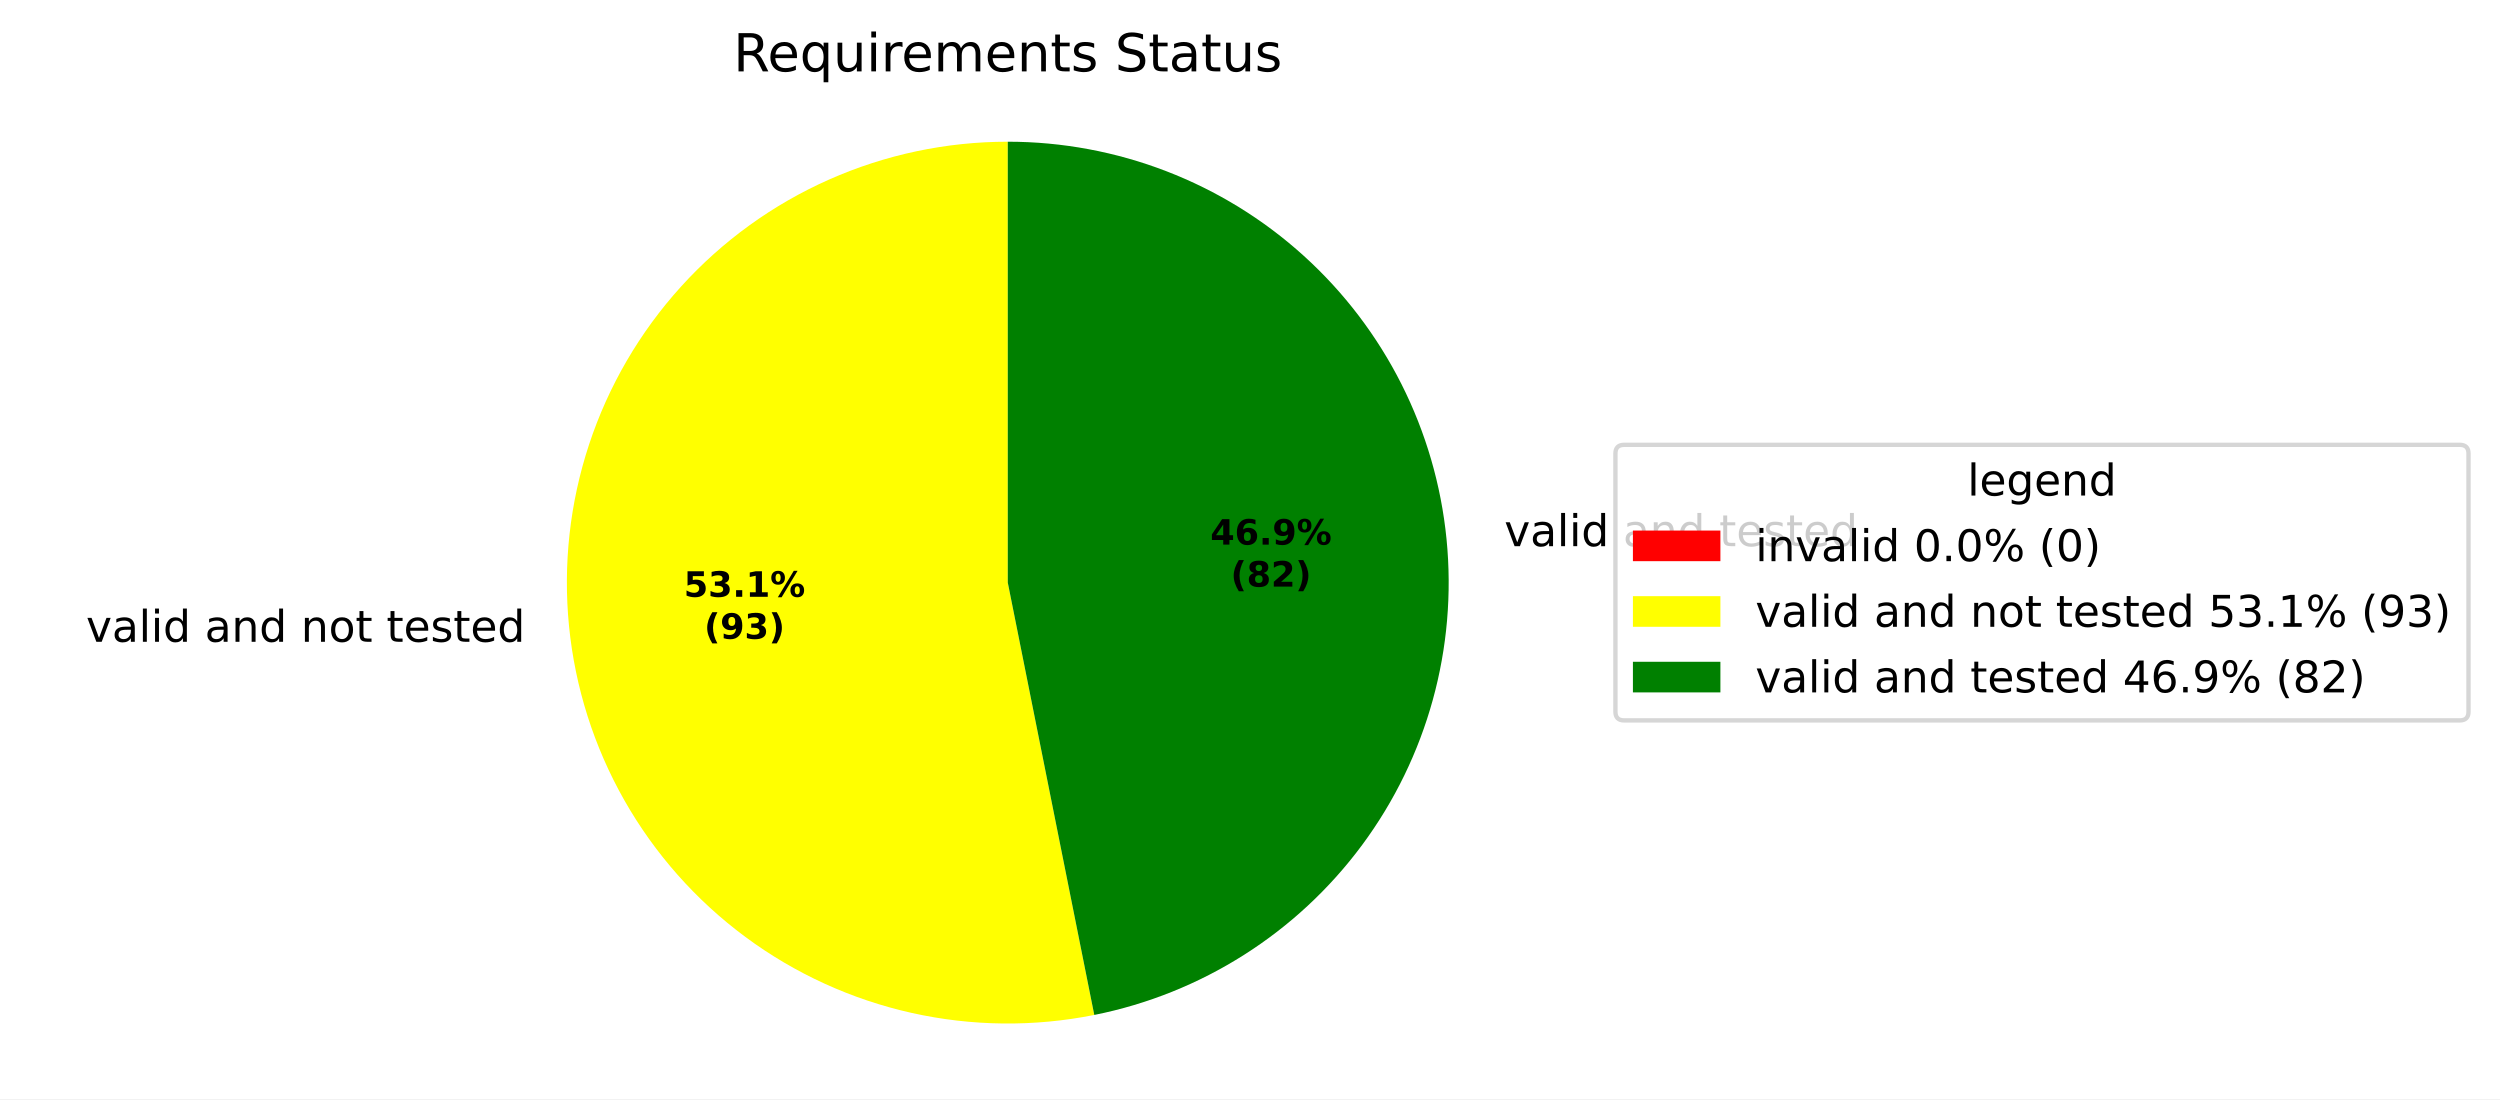
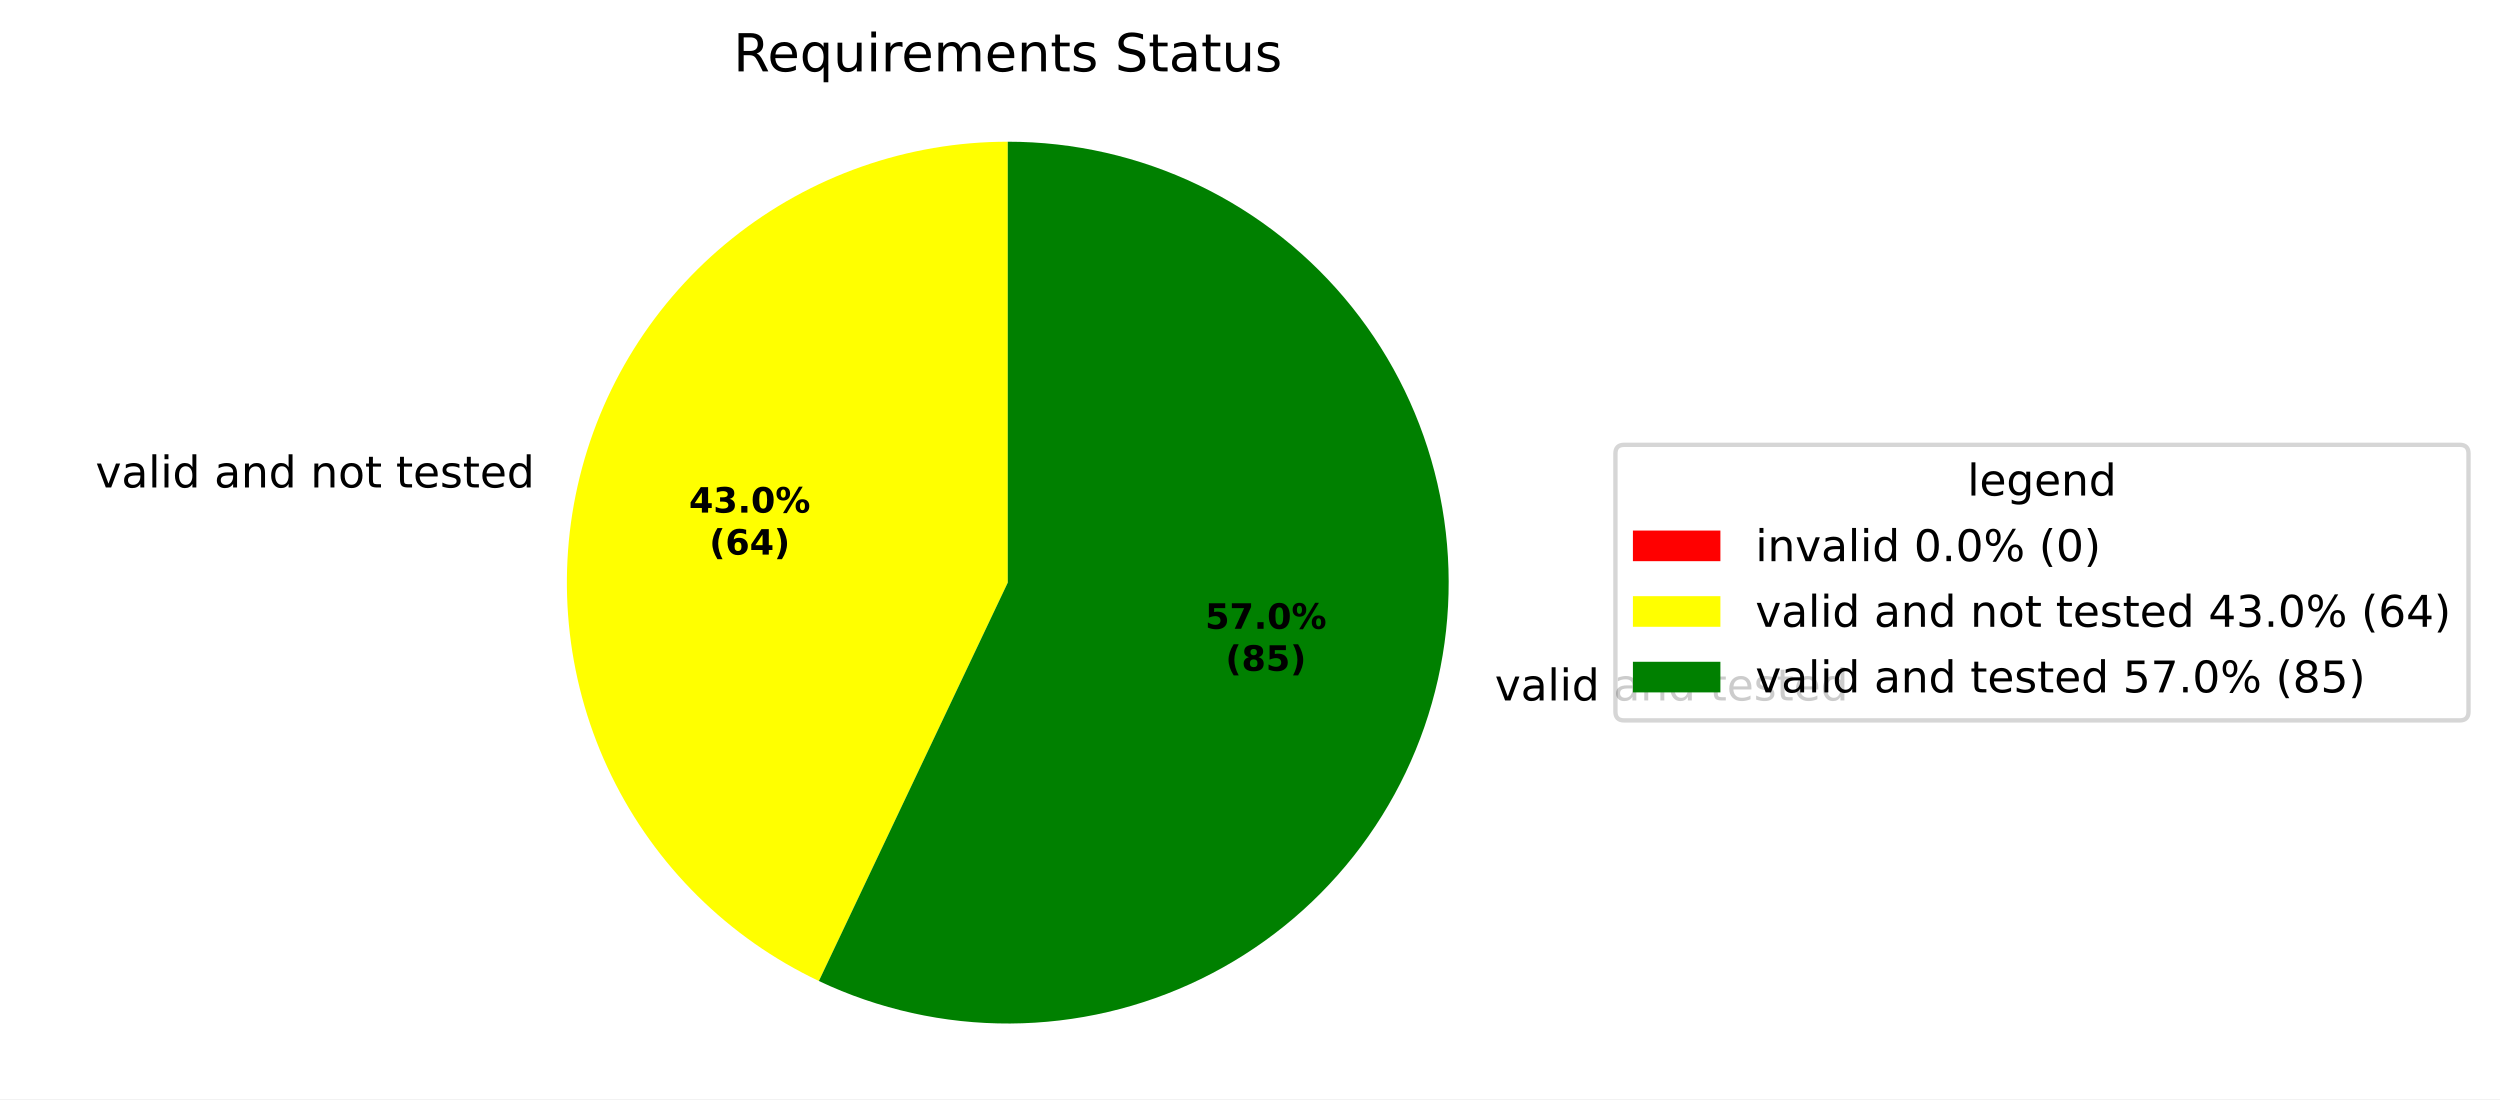
<svg xmlns="http://www.w3.org/2000/svg" xmlns:xlink="http://www.w3.org/1999/xlink" width="571.553pt" height="251.278pt" viewBox="0 0 571.553 251.278" version="1.1">
  <defs>
    <style type="text/css">*{stroke-linejoin: round; stroke-linecap: butt}</style>
  </defs>
  <g id="figure_1">
    <g id="patch_1">
      <path d="M 0 251.278  L 571.553 251.278  L 571.553 0  L 0 0  z " style="fill: #ffffff" />
    </g>
    <g id="axes_1">
      <g id="patch_2">
        <path d="M 230.4 32.398  C 230.4 32.398 230.4 32.398 230.4 32.398  L 230.4 133.198  z " style="fill: #ff0000" />
      </g>
      <g id="patch_3">
-         <path d="M 230.4 32.398  C 216.325 32.398 202.405 35.346 189.539 41.052  C 176.672 46.757 165.142 55.095 155.693 65.526  C 146.244 75.957 139.084 88.253 134.674 101.619  C 130.265 114.986 128.704 129.128 130.091 143.135  C 131.478 157.141 135.784 170.702 142.73 182.944  C 149.676 195.185 159.11 205.837 170.422 214.212  C 181.734 222.587 194.675 228.5 208.411 231.571  C 222.147 234.641 236.375 234.801 250.176 232.039  L 230.4 133.198  z " style="fill: #ffff00" />
+         <path d="M 230.4 32.398  C 207.517 32.398 185.302 40.19 167.433 54.484  C 149.564 68.778 137.084 88.74 132.06 111.064  C 127.035 133.388 129.759 156.772 139.781 177.343  C 149.802 197.915 166.536 214.474 187.212 224.278  L 230.4 133.198  z " style="fill: #ffff00" />
      </g>
      <g id="patch_4">
-         <path d="M 250.176 232.039  C 274.696 227.133 296.535 213.274 311.414 193.177  C 326.293 173.079 333.174 148.146 330.709 123.262  C 328.244 98.377 316.605 75.279 298.072 58.491  C 279.539 41.703 255.406 32.398 230.4 32.398  L 230.4 133.198  z " style="fill: #008000" />
+         <path d="M 187.212 224.278  C 200.871 230.754 215.814 234.076 230.931 233.997  C 246.048 233.917 260.955 230.438 274.545 223.817  C 288.135 217.197 300.064 207.603 309.444 195.749  C 318.825 183.894 325.42 170.08 328.739 155.332  C 332.059 140.584 332.019 125.276 328.621 110.546  C 325.224 95.816 318.557 82.036 309.114 70.232  C 299.67 58.427 287.692 48.896 274.067 42.348  C 260.442 35.799 245.517 32.398 230.4 32.398  L 230.4 133.198  z " style="fill: #008000" />
      </g>
      <g id="matplotlib.axis_1" />
      <g id="matplotlib.axis_2" />
      <g id="text_1">
-         <g transform="translate(16.50071 146.7263) scale(0.1 -0.1)">
+         <g transform="translate(18.66644 111.4488) scale(0.1 -0.1)">
          <defs>
            <path id="DejaVuSans-3" transform="scale(0.015625)" />
            <path id="DejaVuSans-59" d="M 191 3500  L 800 3500  L 1894 563  L 2988 3500  L 3597 3500  L 2284 0  L 1503 0  L 191 3500  z " transform="scale(0.015625)" />
            <path id="DejaVuSans-44" d="M 2194 1759  Q 1497 1759 1228 1600  Q 959 1441 959 1056  Q 959 750 1161 570  Q 1363 391 1709 391  Q 2188 391 2477 730  Q 2766 1069 2766 1631  L 2766 1759  L 2194 1759  z M 3341 1997  L 3341 0  L 2766 0  L 2766 531  Q 2569 213 2275 61  Q 1981 -91 1556 -91  Q 1019 -91 701 211  Q 384 513 384 1019  Q 384 1609 779 1909  Q 1175 2209 1959 2209  L 2766 2209  L 2766 2266  Q 2766 2663 2505 2880  Q 2244 3097 1772 3097  Q 1472 3097 1187 3025  Q 903 2953 641 2809  L 641 3341  Q 956 3463 1253 3523  Q 1550 3584 1831 3584  Q 2591 3584 2966 3190  Q 3341 2797 3341 1997  z " transform="scale(0.015625)" />
            <path id="DejaVuSans-4f" d="M 603 4863  L 1178 4863  L 1178 0  L 603 0  L 603 4863  z " transform="scale(0.015625)" />
            <path id="DejaVuSans-4c" d="M 603 3500  L 1178 3500  L 1178 0  L 603 0  L 603 3500  z M 603 4863  L 1178 4863  L 1178 4134  L 603 4134  L 603 4863  z " transform="scale(0.015625)" />
            <path id="DejaVuSans-47" d="M 2906 2969  L 2906 4863  L 3481 4863  L 3481 0  L 2906 0  L 2906 525  Q 2725 213 2448 61  Q 2172 -91 1784 -91  Q 1150 -91 751 415  Q 353 922 353 1747  Q 353 2572 751 3078  Q 1150 3584 1784 3584  Q 2172 3584 2448 3432  Q 2725 3281 2906 2969  z M 947 1747  Q 947 1113 1208 752  Q 1469 391 1925 391  Q 2381 391 2643 752  Q 2906 1113 2906 1747  Q 2906 2381 2643 2742  Q 2381 3103 1925 3103  Q 1469 3103 1208 2742  Q 947 2381 947 1747  z " transform="scale(0.015625)" />
            <path id="DejaVuSans-51" d="M 3513 2113  L 3513 0  L 2938 0  L 2938 2094  Q 2938 2591 2744 2837  Q 2550 3084 2163 3084  Q 1697 3084 1428 2787  Q 1159 2491 1159 1978  L 1159 0  L 581 0  L 581 3500  L 1159 3500  L 1159 2956  Q 1366 3272 1645 3428  Q 1925 3584 2291 3584  Q 2894 3584 3203 3211  Q 3513 2838 3513 2113  z " transform="scale(0.015625)" />
            <path id="DejaVuSans-52" d="M 1959 3097  Q 1497 3097 1228 2736  Q 959 2375 959 1747  Q 959 1119 1226 758  Q 1494 397 1959 397  Q 2419 397 2687 759  Q 2956 1122 2956 1747  Q 2956 2369 2687 2733  Q 2419 3097 1959 3097  z M 1959 3584  Q 2709 3584 3137 3096  Q 3566 2609 3566 1747  Q 3566 888 3137 398  Q 2709 -91 1959 -91  Q 1206 -91 779 398  Q 353 888 353 1747  Q 353 2609 779 3096  Q 1206 3584 1959 3584  z " transform="scale(0.015625)" />
            <path id="DejaVuSans-57" d="M 1172 4494  L 1172 3500  L 2356 3500  L 2356 3053  L 1172 3053  L 1172 1153  Q 1172 725 1289 603  Q 1406 481 1766 481  L 2356 481  L 2356 0  L 1766 0  Q 1100 0 847 248  Q 594 497 594 1153  L 594 3053  L 172 3053  L 172 3500  L 594 3500  L 594 4494  L 1172 4494  z " transform="scale(0.015625)" />
            <path id="DejaVuSans-48" d="M 3597 1894  L 3597 1613  L 953 1613  Q 991 1019 1311 708  Q 1631 397 2203 397  Q 2534 397 2845 478  Q 3156 559 3463 722  L 3463 178  Q 3153 47 2828 -22  Q 2503 -91 2169 -91  Q 1331 -91 842 396  Q 353 884 353 1716  Q 353 2575 817 3079  Q 1281 3584 2069 3584  Q 2775 3584 3186 3129  Q 3597 2675 3597 1894  z M 3022 2063  Q 3016 2534 2758 2815  Q 2500 3097 2075 3097  Q 1594 3097 1305 2825  Q 1016 2553 972 2059  L 3022 2063  z " transform="scale(0.015625)" />
            <path id="DejaVuSans-56" d="M 2834 3397  L 2834 2853  Q 2591 2978 2328 3040  Q 2066 3103 1784 3103  Q 1356 3103 1142 2972  Q 928 2841 928 2578  Q 928 2378 1081 2264  Q 1234 2150 1697 2047  L 1894 2003  Q 2506 1872 2764 1633  Q 3022 1394 3022 966  Q 3022 478 2636 193  Q 2250 -91 1575 -91  Q 1294 -91 989 -36  Q 684 19 347 128  L 347 722  Q 666 556 975 473  Q 1284 391 1588 391  Q 1994 391 2212 530  Q 2431 669 2431 922  Q 2431 1156 2273 1281  Q 2116 1406 1581 1522  L 1381 1569  Q 847 1681 609 1914  Q 372 2147 372 2553  Q 372 3047 722 3315  Q 1072 3584 1716 3584  Q 2034 3584 2315 3537  Q 2597 3491 2834 3397  z " transform="scale(0.015625)" />
          </defs>
          <use xlink:href="#DejaVuSans-3" />
          <use xlink:href="#DejaVuSans-59" transform="translate(31.78125 0)" />
          <use xlink:href="#DejaVuSans-44" transform="translate(90.96875 0)" />
          <use xlink:href="#DejaVuSans-4f" transform="translate(152.25 0)" />
          <use xlink:href="#DejaVuSans-4c" transform="translate(180.0312 0)" />
          <use xlink:href="#DejaVuSans-47" transform="translate(207.8125 0)" />
          <use xlink:href="#DejaVuSans-3" transform="translate(271.2969 0)" />
          <use xlink:href="#DejaVuSans-44" transform="translate(303.0781 0)" />
          <use xlink:href="#DejaVuSans-51" transform="translate(364.3594 0)" />
          <use xlink:href="#DejaVuSans-47" transform="translate(427.7344 0)" />
          <use xlink:href="#DejaVuSans-3" transform="translate(491.2188 0)" />
          <use xlink:href="#DejaVuSans-51" transform="translate(523 0)" />
          <use xlink:href="#DejaVuSans-52" transform="translate(586.375 0)" />
          <use xlink:href="#DejaVuSans-57" transform="translate(647.5625 0)" />
          <use xlink:href="#DejaVuSans-3" transform="translate(686.7656 0)" />
          <use xlink:href="#DejaVuSans-57" transform="translate(718.5469 0)" />
          <use xlink:href="#DejaVuSans-48" transform="translate(757.75 0)" />
          <use xlink:href="#DejaVuSans-56" transform="translate(819.2812 0)" />
          <use xlink:href="#DejaVuSans-57" transform="translate(871.375 0)" />
          <use xlink:href="#DejaVuSans-48" transform="translate(910.5781 0)" />
          <use xlink:href="#DejaVuSans-47" transform="translate(972.1094 0)" />
        </g>
      </g>
      <g id="text_2">
-         <g transform="translate(340.7401 124.8662) scale(0.1 -0.1)">
+         <g transform="translate(338.5735 160.1436) scale(0.1 -0.1)">
          <use xlink:href="#DejaVuSans-3" />
          <use xlink:href="#DejaVuSans-59" transform="translate(31.78125 0)" />
          <use xlink:href="#DejaVuSans-44" transform="translate(90.96875 0)" />
          <use xlink:href="#DejaVuSans-4f" transform="translate(152.25 0)" />
          <use xlink:href="#DejaVuSans-4c" transform="translate(180.0312 0)" />
          <use xlink:href="#DejaVuSans-47" transform="translate(207.8125 0)" />
          <use xlink:href="#DejaVuSans-3" transform="translate(271.2969 0)" />
          <use xlink:href="#DejaVuSans-44" transform="translate(303.0781 0)" />
          <use xlink:href="#DejaVuSans-51" transform="translate(364.3594 0)" />
          <use xlink:href="#DejaVuSans-47" transform="translate(427.7344 0)" />
          <use xlink:href="#DejaVuSans-3" transform="translate(491.2188 0)" />
          <use xlink:href="#DejaVuSans-57" transform="translate(523 0)" />
          <use xlink:href="#DejaVuSans-48" transform="translate(562.2031 0)" />
          <use xlink:href="#DejaVuSans-56" transform="translate(623.7344 0)" />
          <use xlink:href="#DejaVuSans-57" transform="translate(675.8281 0)" />
          <use xlink:href="#DejaVuSans-48" transform="translate(715.0312 0)" />
          <use xlink:href="#DejaVuSans-47" transform="translate(776.5625 0)" />
        </g>
      </g>
      <g id="text_3">
-         <g transform="translate(156.3378 136.4373) scale(0.08 -0.08)">
-           <defs>
-             <path id="DejaVuSans-Bold-18" d="M 678 4666  L 3669 4666  L 3669 3781  L 1638 3781  L 1638 3059  Q 1775 3097 1914 3117  Q 2053 3138 2203 3138  Q 3056 3138 3531 2711  Q 4006 2284 4006 1522  Q 4006 766 3489 337  Q 2972 -91 2053 -91  Q 1656 -91 1267 -14  Q 878 63 494 219  L 494 1166  Q 875 947 1217 837  Q 1559 728 1863 728  Q 2300 728 2551 942  Q 2803 1156 2803 1522  Q 2803 1891 2551 2103  Q 2300 2316 1863 2316  Q 1603 2316 1309 2248  Q 1016 2181 678 2041  L 678 4666  z " transform="scale(0.015625)" />
+         <g transform="translate(157.5189 117.1951) scale(0.08 -0.08)">
+           <defs>
+             <path id="DejaVuSans-Bold-17" d="M 2356 3675  L 1038 1722  L 2356 1722  L 2356 3675  z M 2156 4666  L 3494 4666  L 3494 1722  L 4159 1722  L 4159 850  L 3494 850  L 3494 0  L 2356 0  L 2356 850  L 288 850  L 288 1881  L 2156 4666  z " transform="scale(0.015625)" />
            <path id="DejaVuSans-Bold-16" d="M 2981 2516  Q 3453 2394 3698 2092  Q 3944 1791 3944 1325  Q 3944 631 3412 270  Q 2881 -91 1863 -91  Q 1503 -91 1142 -33  Q 781 25 428 141  L 428 1069  Q 766 900 1098 814  Q 1431 728 1753 728  Q 2231 728 2486 893  Q 2741 1059 2741 1369  Q 2741 1688 2480 1852  Q 2219 2016 1709 2016  L 1228 2016  L 1228 2791  L 1734 2791  Q 2188 2791 2409 2933  Q 2631 3075 2631 3366  Q 2631 3634 2415 3781  Q 2200 3928 1806 3928  Q 1516 3928 1219 3862  Q 922 3797 628 3669  L 628 4550  Q 984 4650 1334 4700  Q 1684 4750 2022 4750  Q 2931 4750 3382 4451  Q 3834 4153 3834 3553  Q 3834 3144 3618 2883  Q 3403 2622 2981 2516  z " transform="scale(0.015625)" />
            <path id="DejaVuSans-Bold-11" d="M 653 1209  L 1778 1209  L 1778 0  L 653 0  L 653 1209  z " transform="scale(0.015625)" />
-             <path id="DejaVuSans-Bold-14" d="M 750 831  L 1813 831  L 1813 3847  L 722 3622  L 722 4441  L 1806 4666  L 2950 4666  L 2950 831  L 4013 831  L 4013 0  L 750 0  L 750 831  z " transform="scale(0.015625)" />
+             <path id="DejaVuSans-Bold-13" d="M 2944 2338  Q 2944 3213 2780 3570  Q 2616 3928 2228 3928  Q 1841 3928 1675 3570  Q 1509 3213 1509 2338  Q 1509 1453 1675 1090  Q 1841 728 2228 728  Q 2613 728 2778 1090  Q 2944 1453 2944 2338  z M 4147 2328  Q 4147 1169 3647 539  Q 3147 -91 2228 -91  Q 1306 -91 806 539  Q 306 1169 306 2328  Q 306 3491 806 4120  Q 1306 4750 2228 4750  Q 3147 4750 3647 4120  Q 4147 3491 4147 2328  z " transform="scale(0.015625)" />
            <path id="DejaVuSans-Bold-8" d="M 4959 1925  Q 4738 1925 4616 1733  Q 4494 1541 4494 1184  Q 4494 825 4614 633  Q 4734 441 4959 441  Q 5184 441 5303 633  Q 5422 825 5422 1184  Q 5422 1541 5301 1733  Q 5181 1925 4959 1925  z M 4959 2450  Q 5541 2450 5875 2112  Q 6209 1775 6209 1184  Q 6209 594 5875 251  Q 5541 -91 4959 -91  Q 4378 -91 4042 251  Q 3706 594 3706 1184  Q 3706 1772 4042 2111  Q 4378 2450 4959 2450  z M 2094 -91  L 1403 -91  L 4319 4750  L 5013 4750  L 2094 -91  z M 1453 4750  Q 2034 4750 2367 4411  Q 2700 4072 2700 3481  Q 2700 2891 2367 2550  Q 2034 2209 1453 2209  Q 872 2209 539 2550  Q 206 2891 206 3481  Q 206 4072 539 4411  Q 872 4750 1453 4750  z M 1453 4225  Q 1228 4225 1106 4031  Q 984 3838 984 3481  Q 984 3122 1106 2926  Q 1228 2731 1453 2731  Q 1678 2731 1798 2926  Q 1919 3122 1919 3481  Q 1919 3838 1797 4031  Q 1675 4225 1453 4225  z " transform="scale(0.015625)" />
          </defs>
-           <use xlink:href="#DejaVuSans-Bold-18" />
+           <use xlink:href="#DejaVuSans-Bold-17" />
          <use xlink:href="#DejaVuSans-Bold-16" transform="translate(69.57812 0)" />
          <use xlink:href="#DejaVuSans-Bold-11" transform="translate(139.1562 0)" />
-           <use xlink:href="#DejaVuSans-Bold-14" transform="translate(177.1406 0)" />
+           <use xlink:href="#DejaVuSans-Bold-13" transform="translate(177.1406 0)" />
          <use xlink:href="#DejaVuSans-Bold-8" transform="translate(246.7188 0)" />
        </g>
-         <g transform="translate(160.9921 146.0389) scale(0.08 -0.08)">
+         <g transform="translate(162.1732 126.7966) scale(0.08 -0.08)">
          <defs>
            <path id="DejaVuSans-Bold-b" d="M 2413 -844  L 1484 -844  Q 1006 -72 778 623  Q 550 1319 550 2003  Q 550 2688 779 3389  Q 1009 4091 1484 4856  L 2413 4856  Q 2013 4116 1813 3408  Q 1613 2700 1613 2009  Q 1613 1319 1811 609  Q 2009 -100 2413 -844  z " transform="scale(0.015625)" />
-             <path id="DejaVuSans-Bold-1c" d="M 641 103  L 641 966  Q 928 831 1190 764  Q 1453 697 1709 697  Q 2247 697 2547 995  Q 2847 1294 2900 1881  Q 2688 1725 2447 1647  Q 2206 1569 1925 1569  Q 1209 1569 770 1986  Q 331 2403 331 3084  Q 331 3838 820 4291  Q 1309 4744 2131 4744  Q 3044 4744 3544 4128  Q 4044 3513 4044 2388  Q 4044 1231 3459 570  Q 2875 -91 1856 -91  Q 1528 -91 1228 -42  Q 928 6 641 103  z M 2125 2350  Q 2441 2350 2600 2554  Q 2759 2759 2759 3169  Q 2759 3575 2600 3781  Q 2441 3988 2125 3988  Q 1809 3988 1650 3781  Q 1491 3575 1491 3169  Q 1491 2759 1650 2554  Q 1809 2350 2125 2350  z " transform="scale(0.015625)" />
+             <path id="DejaVuSans-Bold-19" d="M 2316 2303  Q 2000 2303 1842 2098  Q 1684 1894 1684 1484  Q 1684 1075 1842 870  Q 2000 666 2316 666  Q 2634 666 2792 870  Q 2950 1075 2950 1484  Q 2950 1894 2792 2098  Q 2634 2303 2316 2303  z M 3803 4544  L 3803 3681  Q 3506 3822 3243 3889  Q 2981 3956 2731 3956  Q 2194 3956 1894 3657  Q 1594 3359 1544 2772  Q 1750 2925 1990 3001  Q 2231 3078 2516 3078  Q 3231 3078 3670 2659  Q 4109 2241 4109 1563  Q 4109 813 3618 361  Q 3128 -91 2303 -91  Q 1394 -91 895 523  Q 397 1138 397 2266  Q 397 3422 980 4083  Q 1563 4744 2578 4744  Q 2900 4744 3203 4694  Q 3506 4644 3803 4544  z " transform="scale(0.015625)" />
            <path id="DejaVuSans-Bold-c" d="M 513 -844  Q 913 -100 1113 609  Q 1313 1319 1313 2009  Q 1313 2700 1113 3408  Q 913 4116 513 4856  L 1441 4856  Q 1916 4091 2145 3389  Q 2375 2688 2375 2003  Q 2375 1319 2147 623  Q 1919 -72 1441 -844  L 513 -844  z " transform="scale(0.015625)" />
          </defs>
          <use xlink:href="#DejaVuSans-Bold-b" />
-           <use xlink:href="#DejaVuSans-Bold-1c" transform="translate(45.70312 0)" />
-           <use xlink:href="#DejaVuSans-Bold-16" transform="translate(115.2812 0)" />
+           <use xlink:href="#DejaVuSans-Bold-19" transform="translate(45.70312 0)" />
+           <use xlink:href="#DejaVuSans-Bold-17" transform="translate(115.2812 0)" />
          <use xlink:href="#DejaVuSans-Bold-c" transform="translate(184.8594 0)" />
        </g>
      </g>
      <g id="text_4">
-         <g transform="translate(276.7087 124.5137) scale(0.08 -0.08)">
-           <defs>
-             <path id="DejaVuSans-Bold-17" d="M 2356 3675  L 1038 1722  L 2356 1722  L 2356 3675  z M 2156 4666  L 3494 4666  L 3494 1722  L 4159 1722  L 4159 850  L 3494 850  L 3494 0  L 2356 0  L 2356 850  L 288 850  L 288 1881  L 2156 4666  z " transform="scale(0.015625)" />
-             <path id="DejaVuSans-Bold-19" d="M 2316 2303  Q 2000 2303 1842 2098  Q 1684 1894 1684 1484  Q 1684 1075 1842 870  Q 2000 666 2316 666  Q 2634 666 2792 870  Q 2950 1075 2950 1484  Q 2950 1894 2792 2098  Q 2634 2303 2316 2303  z M 3803 4544  L 3803 3681  Q 3506 3822 3243 3889  Q 2981 3956 2731 3956  Q 2194 3956 1894 3657  Q 1594 3359 1544 2772  Q 1750 2925 1990 3001  Q 2231 3078 2516 3078  Q 3231 3078 3670 2659  Q 4109 2241 4109 1563  Q 4109 813 3618 361  Q 3128 -91 2303 -91  Q 1394 -91 895 523  Q 397 1138 397 2266  Q 397 3422 980 4083  Q 1563 4744 2578 4744  Q 2900 4744 3203 4694  Q 3506 4644 3803 4544  z " transform="scale(0.015625)" />
-           </defs>
-           <use xlink:href="#DejaVuSans-Bold-17" />
-           <use xlink:href="#DejaVuSans-Bold-19" transform="translate(69.57812 0)" />
+         <g transform="translate(275.5267 143.7559) scale(0.08 -0.08)">
+           <defs>
+             <path id="DejaVuSans-Bold-18" d="M 678 4666  L 3669 4666  L 3669 3781  L 1638 3781  L 1638 3059  Q 1775 3097 1914 3117  Q 2053 3138 2203 3138  Q 3056 3138 3531 2711  Q 4006 2284 4006 1522  Q 4006 766 3489 337  Q 2972 -91 2053 -91  Q 1656 -91 1267 -14  Q 878 63 494 219  L 494 1166  Q 875 947 1217 837  Q 1559 728 1863 728  Q 2300 728 2551 942  Q 2803 1156 2803 1522  Q 2803 1891 2551 2103  Q 2300 2316 1863 2316  Q 1603 2316 1309 2248  Q 1016 2181 678 2041  L 678 4666  z " transform="scale(0.015625)" />
+             <path id="DejaVuSans-Bold-1a" d="M 428 4666  L 3944 4666  L 3944 3988  L 2125 0  L 953 0  L 2675 3781  L 428 3781  L 428 4666  z " transform="scale(0.015625)" />
+           </defs>
+           <use xlink:href="#DejaVuSans-Bold-18" />
+           <use xlink:href="#DejaVuSans-Bold-1a" transform="translate(69.57812 0)" />
          <use xlink:href="#DejaVuSans-Bold-11" transform="translate(139.1562 0)" />
-           <use xlink:href="#DejaVuSans-Bold-1c" transform="translate(177.1406 0)" />
+           <use xlink:href="#DejaVuSans-Bold-13" transform="translate(177.1406 0)" />
          <use xlink:href="#DejaVuSans-Bold-8" transform="translate(246.7188 0)" />
        </g>
-         <g transform="translate(281.363 134.1152) scale(0.08 -0.08)">
+         <g transform="translate(280.1811 153.3574) scale(0.08 -0.08)">
          <defs>
            <path id="DejaVuSans-Bold-1b" d="M 2228 2088  Q 1891 2088 1709 1903  Q 1528 1719 1528 1375  Q 1528 1031 1709 848  Q 1891 666 2228 666  Q 2563 666 2741 848  Q 2919 1031 2919 1375  Q 2919 1722 2741 1905  Q 2563 2088 2228 2088  z M 1350 2484  Q 925 2613 709 2878  Q 494 3144 494 3541  Q 494 4131 934 4440  Q 1375 4750 2228 4750  Q 3075 4750 3515 4442  Q 3956 4134 3956 3541  Q 3956 3144 3739 2878  Q 3522 2613 3097 2484  Q 3572 2353 3814 2058  Q 4056 1763 4056 1313  Q 4056 619 3595 264  Q 3134 -91 2228 -91  Q 1319 -91 855 264  Q 391 619 391 1313  Q 391 1763 633 2058  Q 875 2353 1350 2484  z M 1631 3419  Q 1631 3141 1786 2991  Q 1941 2841 2228 2841  Q 2509 2841 2662 2991  Q 2816 3141 2816 3419  Q 2816 3697 2662 3845  Q 2509 3994 2228 3994  Q 1941 3994 1786 3844  Q 1631 3694 1631 3419  z " transform="scale(0.015625)" />
-             <path id="DejaVuSans-Bold-15" d="M 1844 884  L 3897 884  L 3897 0  L 506 0  L 506 884  L 2209 2388  Q 2438 2594 2547 2791  Q 2656 2988 2656 3200  Q 2656 3528 2436 3728  Q 2216 3928 1850 3928  Q 1569 3928 1234 3808  Q 900 3688 519 3450  L 519 4475  Q 925 4609 1322 4679  Q 1719 4750 2100 4750  Q 2938 4750 3402 4381  Q 3866 4013 3866 3353  Q 3866 2972 3669 2642  Q 3472 2313 2841 1759  L 1844 884  z " transform="scale(0.015625)" />
          </defs>
          <use xlink:href="#DejaVuSans-Bold-b" />
          <use xlink:href="#DejaVuSans-Bold-1b" transform="translate(45.70312 0)" />
-           <use xlink:href="#DejaVuSans-Bold-15" transform="translate(115.2812 0)" />
+           <use xlink:href="#DejaVuSans-Bold-18" transform="translate(115.2812 0)" />
          <use xlink:href="#DejaVuSans-Bold-c" transform="translate(184.8594 0)" />
        </g>
      </g>
      <g id="text_5">
        <g transform="translate(167.6616 16.31812) scale(0.12 -0.12)">
          <defs>
            <path id="DejaVuSans-35" d="M 2841 2188  Q 3044 2119 3236 1894  Q 3428 1669 3622 1275  L 4263 0  L 3584 0  L 2988 1197  Q 2756 1666 2539 1819  Q 2322 1972 1947 1972  L 1259 1972  L 1259 0  L 628 0  L 628 4666  L 2053 4666  Q 2853 4666 3247 4331  Q 3641 3997 3641 3322  Q 3641 2881 3436 2590  Q 3231 2300 2841 2188  z M 1259 4147  L 1259 2491  L 2053 2491  Q 2509 2491 2742 2702  Q 2975 2913 2975 3322  Q 2975 3731 2742 3939  Q 2509 4147 2053 4147  L 1259 4147  z " transform="scale(0.015625)" />
            <path id="DejaVuSans-54" d="M 947 1747  Q 947 1113 1208 752  Q 1469 391 1925 391  Q 2381 391 2643 752  Q 2906 1113 2906 1747  Q 2906 2381 2643 2742  Q 2381 3103 1925 3103  Q 1469 3103 1208 2742  Q 947 2381 947 1747  z M 2906 525  Q 2725 213 2448 61  Q 2172 -91 1784 -91  Q 1150 -91 751 415  Q 353 922 353 1747  Q 353 2572 751 3078  Q 1150 3584 1784 3584  Q 2172 3584 2448 3432  Q 2725 3281 2906 2969  L 2906 3500  L 3481 3500  L 3481 -1331  L 2906 -1331  L 2906 525  z " transform="scale(0.015625)" />
            <path id="DejaVuSans-58" d="M 544 1381  L 544 3500  L 1119 3500  L 1119 1403  Q 1119 906 1312 657  Q 1506 409 1894 409  Q 2359 409 2629 706  Q 2900 1003 2900 1516  L 2900 3500  L 3475 3500  L 3475 0  L 2900 0  L 2900 538  Q 2691 219 2414 64  Q 2138 -91 1772 -91  Q 1169 -91 856 284  Q 544 659 544 1381  z M 1991 3584  L 1991 3584  z " transform="scale(0.015625)" />
            <path id="DejaVuSans-55" d="M 2631 2963  Q 2534 3019 2420 3045  Q 2306 3072 2169 3072  Q 1681 3072 1420 2755  Q 1159 2438 1159 1844  L 1159 0  L 581 0  L 581 3500  L 1159 3500  L 1159 2956  Q 1341 3275 1631 3429  Q 1922 3584 2338 3584  Q 2397 3584 2469 3576  Q 2541 3569 2628 3553  L 2631 2963  z " transform="scale(0.015625)" />
            <path id="DejaVuSans-50" d="M 3328 2828  Q 3544 3216 3844 3400  Q 4144 3584 4550 3584  Q 5097 3584 5394 3201  Q 5691 2819 5691 2113  L 5691 0  L 5113 0  L 5113 2094  Q 5113 2597 4934 2840  Q 4756 3084 4391 3084  Q 3944 3084 3684 2787  Q 3425 2491 3425 1978  L 3425 0  L 2847 0  L 2847 2094  Q 2847 2600 2669 2842  Q 2491 3084 2119 3084  Q 1678 3084 1418 2786  Q 1159 2488 1159 1978  L 1159 0  L 581 0  L 581 3500  L 1159 3500  L 1159 2956  Q 1356 3278 1631 3431  Q 1906 3584 2284 3584  Q 2666 3584 2933 3390  Q 3200 3197 3328 2828  z " transform="scale(0.015625)" />
            <path id="DejaVuSans-36" d="M 3425 4513  L 3425 3897  Q 3066 4069 2747 4153  Q 2428 4238 2131 4238  Q 1616 4238 1336 4038  Q 1056 3838 1056 3469  Q 1056 3159 1242 3001  Q 1428 2844 1947 2747  L 2328 2669  Q 3034 2534 3370 2195  Q 3706 1856 3706 1288  Q 3706 609 3251 259  Q 2797 -91 1919 -91  Q 1588 -91 1214 -16  Q 841 59 441 206  L 441 856  Q 825 641 1194 531  Q 1563 422 1919 422  Q 2459 422 2753 634  Q 3047 847 3047 1241  Q 3047 1584 2836 1778  Q 2625 1972 2144 2069  L 1759 2144  Q 1053 2284 737 2584  Q 422 2884 422 3419  Q 422 4038 858 4394  Q 1294 4750 2059 4750  Q 2388 4750 2728 4690  Q 3069 4631 3425 4513  z " transform="scale(0.015625)" />
          </defs>
          <use xlink:href="#DejaVuSans-35" />
          <use xlink:href="#DejaVuSans-48" transform="translate(65 0)" />
          <use xlink:href="#DejaVuSans-54" transform="translate(126.5312 0)" />
          <use xlink:href="#DejaVuSans-58" transform="translate(190.0156 0)" />
          <use xlink:href="#DejaVuSans-4c" transform="translate(253.3906 0)" />
          <use xlink:href="#DejaVuSans-55" transform="translate(281.1719 0)" />
          <use xlink:href="#DejaVuSans-48" transform="translate(320.0781 0)" />
          <use xlink:href="#DejaVuSans-50" transform="translate(381.6094 0)" />
          <use xlink:href="#DejaVuSans-48" transform="translate(479.0156 0)" />
          <use xlink:href="#DejaVuSans-51" transform="translate(540.5469 0)" />
          <use xlink:href="#DejaVuSans-57" transform="translate(603.9219 0)" />
          <use xlink:href="#DejaVuSans-56" transform="translate(643.125 0)" />
          <use xlink:href="#DejaVuSans-3" transform="translate(695.2188 0)" />
          <use xlink:href="#DejaVuSans-36" transform="translate(727 0)" />
          <use xlink:href="#DejaVuSans-57" transform="translate(790.4844 0)" />
          <use xlink:href="#DejaVuSans-44" transform="translate(829.6875 0)" />
          <use xlink:href="#DejaVuSans-57" transform="translate(890.9688 0)" />
          <use xlink:href="#DejaVuSans-58" transform="translate(930.1719 0)" />
          <use xlink:href="#DejaVuSans-56" transform="translate(993.5469 0)" />
        </g>
      </g>
      <g id="legend_1">
        <g id="patch_5">
          <path d="M 371.32 164.7  L 562.353 164.7  Q 564.353 164.7 564.353 162.7  L 564.353 103.697  Q 564.353 101.697 562.353 101.697  L 371.32 101.697  Q 369.32 101.697 369.32 103.697  L 369.32 162.7  Q 369.32 164.7 371.32 164.7  z " style="fill: #ffffff; opacity: 0.8; stroke: #cccccc; stroke-linejoin: miter" />
        </g>
        <g id="text_6">
          <g transform="translate(449.777 113.295) scale(0.1 -0.1)">
            <defs>
              <path id="DejaVuSans-4a" d="M 2906 1791  Q 2906 2416 2648 2759  Q 2391 3103 1925 3103  Q 1463 3103 1205 2759  Q 947 2416 947 1791  Q 947 1169 1205 825  Q 1463 481 1925 481  Q 2391 481 2648 825  Q 2906 1169 2906 1791  z M 3481 434  Q 3481 -459 3084 -895  Q 2688 -1331 1869 -1331  Q 1566 -1331 1297 -1286  Q 1028 -1241 775 -1147  L 775 -588  Q 1028 -725 1275 -790  Q 1522 -856 1778 -856  Q 2344 -856 2625 -561  Q 2906 -266 2906 331  L 2906 616  Q 2728 306 2450 153  Q 2172 0 1784 0  Q 1141 0 747 490  Q 353 981 353 1791  Q 353 2603 747 3093  Q 1141 3584 1784 3584  Q 2172 3584 2450 3431  Q 2728 3278 2906 2969  L 2906 3500  L 3481 3500  L 3481 434  z " transform="scale(0.015625)" />
            </defs>
            <use xlink:href="#DejaVuSans-4f" />
            <use xlink:href="#DejaVuSans-48" transform="translate(27.78125 0)" />
            <use xlink:href="#DejaVuSans-4a" transform="translate(89.3125 0)" />
            <use xlink:href="#DejaVuSans-48" transform="translate(152.7969 0)" />
            <use xlink:href="#DejaVuSans-51" transform="translate(214.3281 0)" />
            <use xlink:href="#DejaVuSans-47" transform="translate(277.7031 0)" />
          </g>
        </g>
        <g id="patch_6">
          <path d="M 373.32 128.296  L 393.32 128.296  L 393.32 121.296  L 373.32 121.296  z " style="fill: #ff0000" />
        </g>
        <g id="text_7">
          <g transform="translate(401.32 128.2958) scale(0.1 -0.1)">
            <defs>
              <path id="DejaVuSans-13" d="M 2034 4250  Q 1547 4250 1301 3770  Q 1056 3291 1056 2328  Q 1056 1369 1301 889  Q 1547 409 2034 409  Q 2525 409 2770 889  Q 3016 1369 3016 2328  Q 3016 3291 2770 3770  Q 2525 4250 2034 4250  z M 2034 4750  Q 2819 4750 3233 4129  Q 3647 3509 3647 2328  Q 3647 1150 3233 529  Q 2819 -91 2034 -91  Q 1250 -91 836 529  Q 422 1150 422 2328  Q 422 3509 836 4129  Q 1250 4750 2034 4750  z " transform="scale(0.015625)" />
              <path id="DejaVuSans-11" d="M 684 794  L 1344 794  L 1344 0  L 684 0  L 684 794  z " transform="scale(0.015625)" />
              <path id="DejaVuSans-8" d="M 4653 2053  Q 4381 2053 4226 1822  Q 4072 1591 4072 1178  Q 4072 772 4226 539  Q 4381 306 4653 306  Q 4919 306 5073 539  Q 5228 772 5228 1178  Q 5228 1588 5073 1820  Q 4919 2053 4653 2053  z M 4653 2450  Q 5147 2450 5437 2106  Q 5728 1763 5728 1178  Q 5728 594 5436 251  Q 5144 -91 4653 -91  Q 4153 -91 3862 251  Q 3572 594 3572 1178  Q 3572 1766 3864 2108  Q 4156 2450 4653 2450  z M 1428 4353  Q 1159 4353 1004 4120  Q 850 3888 850 3481  Q 850 3069 1003 2837  Q 1156 2606 1428 2606  Q 1700 2606 1854 2837  Q 2009 3069 2009 3481  Q 2009 3884 1853 4118  Q 1697 4353 1428 4353  z M 4250 4750  L 4750 4750  L 1831 -91  L 1331 -91  L 4250 4750  z M 1428 4750  Q 1922 4750 2215 4408  Q 2509 4066 2509 3481  Q 2509 2891 2217 2550  Q 1925 2209 1428 2209  Q 931 2209 642 2551  Q 353 2894 353 3481  Q 353 4063 643 4406  Q 934 4750 1428 4750  z " transform="scale(0.015625)" />
              <path id="DejaVuSans-b" d="M 1984 4856  Q 1566 4138 1362 3434  Q 1159 2731 1159 2009  Q 1159 1288 1364 580  Q 1569 -128 1984 -844  L 1484 -844  Q 1016 -109 783 600  Q 550 1309 550 2009  Q 550 2706 781 3412  Q 1013 4119 1484 4856  L 1984 4856  z " transform="scale(0.015625)" />
              <path id="DejaVuSans-c" d="M 513 4856  L 1013 4856  Q 1481 4119 1714 3412  Q 1947 2706 1947 2009  Q 1947 1309 1714 600  Q 1481 -109 1013 -844  L 513 -844  Q 928 -128 1133 580  Q 1338 1288 1338 2009  Q 1338 2731 1133 3434  Q 928 4138 513 4856  z " transform="scale(0.015625)" />
            </defs>
            <use xlink:href="#DejaVuSans-4c" />
            <use xlink:href="#DejaVuSans-51" transform="translate(27.78125 0)" />
            <use xlink:href="#DejaVuSans-59" transform="translate(91.15625 0)" />
            <use xlink:href="#DejaVuSans-44" transform="translate(150.3438 0)" />
            <use xlink:href="#DejaVuSans-4f" transform="translate(211.625 0)" />
            <use xlink:href="#DejaVuSans-4c" transform="translate(239.4062 0)" />
            <use xlink:href="#DejaVuSans-47" transform="translate(267.1875 0)" />
            <use xlink:href="#DejaVuSans-3" transform="translate(330.6719 0)" />
            <use xlink:href="#DejaVuSans-13" transform="translate(362.4531 0)" />
            <use xlink:href="#DejaVuSans-11" transform="translate(426.0781 0)" />
            <use xlink:href="#DejaVuSans-13" transform="translate(457.8594 0)" />
            <use xlink:href="#DejaVuSans-8" transform="translate(521.4844 0)" />
            <use xlink:href="#DejaVuSans-3" transform="translate(616.5 0)" />
            <use xlink:href="#DejaVuSans-b" transform="translate(648.2812 0)" />
            <use xlink:href="#DejaVuSans-13" transform="translate(687.2969 0)" />
            <use xlink:href="#DejaVuSans-c" transform="translate(750.9219 0)" />
          </g>
        </g>
        <g id="patch_7">
          <path d="M 373.32 143.297  L 393.32 143.297  L 393.32 136.297  L 373.32 136.297  z " style="fill: #ffff00" />
        </g>
        <g id="text_8">
          <g transform="translate(401.32 143.2966) scale(0.1 -0.1)">
            <defs>
-               <path id="DejaVuSans-18" d="M 691 4666  L 3169 4666  L 3169 4134  L 1269 4134  L 1269 2991  Q 1406 3038 1543 3061  Q 1681 3084 1819 3084  Q 2600 3084 3056 2656  Q 3513 2228 3513 1497  Q 3513 744 3044 326  Q 2575 -91 1722 -91  Q 1428 -91 1123 -41  Q 819 9 494 109  L 494 744  Q 775 591 1075 516  Q 1375 441 1709 441  Q 2250 441 2565 725  Q 2881 1009 2881 1497  Q 2881 1984 2565 2268  Q 2250 2553 1709 2553  Q 1456 2553 1204 2497  Q 953 2441 691 2322  L 691 4666  z " transform="scale(0.015625)" />
+               <path id="DejaVuSans-17" d="M 2419 4116  L 825 1625  L 2419 1625  L 2419 4116  z M 2253 4666  L 3047 4666  L 3047 1625  L 3713 1625  L 3713 1100  L 3047 1100  L 3047 0  L 2419 0  L 2419 1100  L 313 1100  L 313 1709  L 2253 4666  z " transform="scale(0.015625)" />
              <path id="DejaVuSans-16" d="M 2597 2516  Q 3050 2419 3304 2112  Q 3559 1806 3559 1356  Q 3559 666 3084 287  Q 2609 -91 1734 -91  Q 1441 -91 1130 -33  Q 819 25 488 141  L 488 750  Q 750 597 1062 519  Q 1375 441 1716 441  Q 2309 441 2620 675  Q 2931 909 2931 1356  Q 2931 1769 2642 2001  Q 2353 2234 1838 2234  L 1294 2234  L 1294 2753  L 1863 2753  Q 2328 2753 2575 2939  Q 2822 3125 2822 3475  Q 2822 3834 2567 4026  Q 2313 4219 1838 4219  Q 1578 4219 1281 4162  Q 984 4106 628 3988  L 628 4550  Q 988 4650 1302 4700  Q 1616 4750 1894 4750  Q 2613 4750 3031 4423  Q 3450 4097 3450 3541  Q 3450 3153 3228 2886  Q 3006 2619 2597 2516  z " transform="scale(0.015625)" />
-               <path id="DejaVuSans-14" d="M 794 531  L 1825 531  L 1825 4091  L 703 3866  L 703 4441  L 1819 4666  L 2450 4666  L 2450 531  L 3481 531  L 3481 0  L 794 0  L 794 531  z " transform="scale(0.015625)" />
-               <path id="DejaVuSans-1c" d="M 703 97  L 703 672  Q 941 559 1184 500  Q 1428 441 1663 441  Q 2288 441 2617 861  Q 2947 1281 2994 2138  Q 2813 1869 2534 1725  Q 2256 1581 1919 1581  Q 1219 1581 811 2004  Q 403 2428 403 3163  Q 403 3881 828 4315  Q 1253 4750 1959 4750  Q 2769 4750 3195 4129  Q 3622 3509 3622 2328  Q 3622 1225 3098 567  Q 2575 -91 1691 -91  Q 1453 -91 1209 -44  Q 966 3 703 97  z M 1959 2075  Q 2384 2075 2632 2365  Q 2881 2656 2881 3163  Q 2881 3666 2632 3958  Q 2384 4250 1959 4250  Q 1534 4250 1286 3958  Q 1038 3666 1038 3163  Q 1038 2656 1286 2365  Q 1534 2075 1959 2075  z " transform="scale(0.015625)" />
+               <path id="DejaVuSans-19" d="M 2113 2584  Q 1688 2584 1439 2293  Q 1191 2003 1191 1497  Q 1191 994 1439 701  Q 1688 409 2113 409  Q 2538 409 2786 701  Q 3034 994 3034 1497  Q 3034 2003 2786 2293  Q 2538 2584 2113 2584  z M 3366 4563  L 3366 3988  Q 3128 4100 2886 4159  Q 2644 4219 2406 4219  Q 1781 4219 1451 3797  Q 1122 3375 1075 2522  Q 1259 2794 1537 2939  Q 1816 3084 2150 3084  Q 2853 3084 3261 2657  Q 3669 2231 3669 1497  Q 3669 778 3244 343  Q 2819 -91 2113 -91  Q 1303 -91 875 529  Q 447 1150 447 2328  Q 447 3434 972 4092  Q 1497 4750 2381 4750  Q 2619 4750 2861 4703  Q 3103 4656 3366 4563  z " transform="scale(0.015625)" />
            </defs>
            <use xlink:href="#DejaVuSans-59" />
            <use xlink:href="#DejaVuSans-44" transform="translate(59.1875 0)" />
            <use xlink:href="#DejaVuSans-4f" transform="translate(120.4688 0)" />
            <use xlink:href="#DejaVuSans-4c" transform="translate(148.25 0)" />
            <use xlink:href="#DejaVuSans-47" transform="translate(176.0312 0)" />
            <use xlink:href="#DejaVuSans-3" transform="translate(239.5156 0)" />
            <use xlink:href="#DejaVuSans-44" transform="translate(271.2969 0)" />
            <use xlink:href="#DejaVuSans-51" transform="translate(332.5781 0)" />
            <use xlink:href="#DejaVuSans-47" transform="translate(395.9531 0)" />
            <use xlink:href="#DejaVuSans-3" transform="translate(459.4375 0)" />
            <use xlink:href="#DejaVuSans-51" transform="translate(491.2188 0)" />
            <use xlink:href="#DejaVuSans-52" transform="translate(554.5938 0)" />
            <use xlink:href="#DejaVuSans-57" transform="translate(615.7812 0)" />
            <use xlink:href="#DejaVuSans-3" transform="translate(654.9844 0)" />
            <use xlink:href="#DejaVuSans-57" transform="translate(686.7656 0)" />
            <use xlink:href="#DejaVuSans-48" transform="translate(725.9688 0)" />
            <use xlink:href="#DejaVuSans-56" transform="translate(787.5 0)" />
            <use xlink:href="#DejaVuSans-57" transform="translate(839.5938 0)" />
            <use xlink:href="#DejaVuSans-48" transform="translate(878.7969 0)" />
            <use xlink:href="#DejaVuSans-47" transform="translate(940.3281 0)" />
            <use xlink:href="#DejaVuSans-3" transform="translate(1003.812 0)" />
-             <use xlink:href="#DejaVuSans-18" transform="translate(1035.594 0)" />
+             <use xlink:href="#DejaVuSans-17" transform="translate(1035.594 0)" />
            <use xlink:href="#DejaVuSans-16" transform="translate(1099.219 0)" />
            <use xlink:href="#DejaVuSans-11" transform="translate(1162.844 0)" />
-             <use xlink:href="#DejaVuSans-14" transform="translate(1194.625 0)" />
+             <use xlink:href="#DejaVuSans-13" transform="translate(1194.625 0)" />
            <use xlink:href="#DejaVuSans-8" transform="translate(1258.25 0)" />
            <use xlink:href="#DejaVuSans-3" transform="translate(1353.266 0)" />
            <use xlink:href="#DejaVuSans-b" transform="translate(1385.047 0)" />
-             <use xlink:href="#DejaVuSans-1c" transform="translate(1424.062 0)" />
-             <use xlink:href="#DejaVuSans-16" transform="translate(1487.688 0)" />
+             <use xlink:href="#DejaVuSans-19" transform="translate(1424.062 0)" />
+             <use xlink:href="#DejaVuSans-17" transform="translate(1487.688 0)" />
            <use xlink:href="#DejaVuSans-c" transform="translate(1551.312 0)" />
          </g>
        </g>
        <g id="patch_8">
          <path d="M 373.32 158.297  L 393.32 158.297  L 393.32 151.297  L 373.32 151.297  z " style="fill: #008000" />
        </g>
        <g id="text_9">
          <g transform="translate(401.32 158.2973) scale(0.1 -0.1)">
            <defs>
-               <path id="DejaVuSans-17" d="M 2419 4116  L 825 1625  L 2419 1625  L 2419 4116  z M 2253 4666  L 3047 4666  L 3047 1625  L 3713 1625  L 3713 1100  L 3047 1100  L 3047 0  L 2419 0  L 2419 1100  L 313 1100  L 313 1709  L 2253 4666  z " transform="scale(0.015625)" />
-               <path id="DejaVuSans-19" d="M 2113 2584  Q 1688 2584 1439 2293  Q 1191 2003 1191 1497  Q 1191 994 1439 701  Q 1688 409 2113 409  Q 2538 409 2786 701  Q 3034 994 3034 1497  Q 3034 2003 2786 2293  Q 2538 2584 2113 2584  z M 3366 4563  L 3366 3988  Q 3128 4100 2886 4159  Q 2644 4219 2406 4219  Q 1781 4219 1451 3797  Q 1122 3375 1075 2522  Q 1259 2794 1537 2939  Q 1816 3084 2150 3084  Q 2853 3084 3261 2657  Q 3669 2231 3669 1497  Q 3669 778 3244 343  Q 2819 -91 2113 -91  Q 1303 -91 875 529  Q 447 1150 447 2328  Q 447 3434 972 4092  Q 1497 4750 2381 4750  Q 2619 4750 2861 4703  Q 3103 4656 3366 4563  z " transform="scale(0.015625)" />
+               <path id="DejaVuSans-18" d="M 691 4666  L 3169 4666  L 3169 4134  L 1269 4134  L 1269 2991  Q 1406 3038 1543 3061  Q 1681 3084 1819 3084  Q 2600 3084 3056 2656  Q 3513 2228 3513 1497  Q 3513 744 3044 326  Q 2575 -91 1722 -91  Q 1428 -91 1123 -41  Q 819 9 494 109  L 494 744  Q 775 591 1075 516  Q 1375 441 1709 441  Q 2250 441 2565 725  Q 2881 1009 2881 1497  Q 2881 1984 2565 2268  Q 2250 2553 1709 2553  Q 1456 2553 1204 2497  Q 953 2441 691 2322  L 691 4666  z " transform="scale(0.015625)" />
+               <path id="DejaVuSans-1a" d="M 525 4666  L 3525 4666  L 3525 4397  L 1831 0  L 1172 0  L 2766 4134  L 525 4134  L 525 4666  z " transform="scale(0.015625)" />
              <path id="DejaVuSans-1b" d="M 2034 2216  Q 1584 2216 1326 1975  Q 1069 1734 1069 1313  Q 1069 891 1326 650  Q 1584 409 2034 409  Q 2484 409 2743 651  Q 3003 894 3003 1313  Q 3003 1734 2745 1975  Q 2488 2216 2034 2216  z M 1403 2484  Q 997 2584 770 2862  Q 544 3141 544 3541  Q 544 4100 942 4425  Q 1341 4750 2034 4750  Q 2731 4750 3128 4425  Q 3525 4100 3525 3541  Q 3525 3141 3298 2862  Q 3072 2584 2669 2484  Q 3125 2378 3379 2068  Q 3634 1759 3634 1313  Q 3634 634 3220 271  Q 2806 -91 2034 -91  Q 1263 -91 848 271  Q 434 634 434 1313  Q 434 1759 690 2068  Q 947 2378 1403 2484  z M 1172 3481  Q 1172 3119 1398 2916  Q 1625 2713 2034 2713  Q 2441 2713 2670 2916  Q 2900 3119 2900 3481  Q 2900 3844 2670 4047  Q 2441 4250 2034 4250  Q 1625 4250 1398 4047  Q 1172 3844 1172 3481  z " transform="scale(0.015625)" />
-               <path id="DejaVuSans-15" d="M 1228 531  L 3431 531  L 3431 0  L 469 0  L 469 531  Q 828 903 1448 1529  Q 2069 2156 2228 2338  Q 2531 2678 2651 2914  Q 2772 3150 2772 3378  Q 2772 3750 2511 3984  Q 2250 4219 1831 4219  Q 1534 4219 1204 4116  Q 875 4013 500 3803  L 500 4441  Q 881 4594 1212 4672  Q 1544 4750 1819 4750  Q 2544 4750 2975 4387  Q 3406 4025 3406 3419  Q 3406 3131 3298 2873  Q 3191 2616 2906 2266  Q 2828 2175 2409 1742  Q 1991 1309 1228 531  z " transform="scale(0.015625)" />
            </defs>
            <use xlink:href="#DejaVuSans-59" />
            <use xlink:href="#DejaVuSans-44" transform="translate(59.1875 0)" />
            <use xlink:href="#DejaVuSans-4f" transform="translate(120.4688 0)" />
            <use xlink:href="#DejaVuSans-4c" transform="translate(148.25 0)" />
            <use xlink:href="#DejaVuSans-47" transform="translate(176.0312 0)" />
            <use xlink:href="#DejaVuSans-3" transform="translate(239.5156 0)" />
            <use xlink:href="#DejaVuSans-44" transform="translate(271.2969 0)" />
            <use xlink:href="#DejaVuSans-51" transform="translate(332.5781 0)" />
            <use xlink:href="#DejaVuSans-47" transform="translate(395.9531 0)" />
            <use xlink:href="#DejaVuSans-3" transform="translate(459.4375 0)" />
            <use xlink:href="#DejaVuSans-57" transform="translate(491.2188 0)" />
            <use xlink:href="#DejaVuSans-48" transform="translate(530.4219 0)" />
            <use xlink:href="#DejaVuSans-56" transform="translate(591.9531 0)" />
            <use xlink:href="#DejaVuSans-57" transform="translate(644.0469 0)" />
            <use xlink:href="#DejaVuSans-48" transform="translate(683.25 0)" />
            <use xlink:href="#DejaVuSans-47" transform="translate(744.7812 0)" />
            <use xlink:href="#DejaVuSans-3" transform="translate(808.2656 0)" />
-             <use xlink:href="#DejaVuSans-17" transform="translate(840.0469 0)" />
-             <use xlink:href="#DejaVuSans-19" transform="translate(903.6719 0)" />
+             <use xlink:href="#DejaVuSans-18" transform="translate(840.0469 0)" />
+             <use xlink:href="#DejaVuSans-1a" transform="translate(903.6719 0)" />
            <use xlink:href="#DejaVuSans-11" transform="translate(967.2969 0)" />
-             <use xlink:href="#DejaVuSans-1c" transform="translate(999.0781 0)" />
+             <use xlink:href="#DejaVuSans-13" transform="translate(999.0781 0)" />
            <use xlink:href="#DejaVuSans-8" transform="translate(1062.703 0)" />
            <use xlink:href="#DejaVuSans-3" transform="translate(1157.719 0)" />
            <use xlink:href="#DejaVuSans-b" transform="translate(1189.5 0)" />
            <use xlink:href="#DejaVuSans-1b" transform="translate(1228.516 0)" />
-             <use xlink:href="#DejaVuSans-15" transform="translate(1292.141 0)" />
+             <use xlink:href="#DejaVuSans-18" transform="translate(1292.141 0)" />
            <use xlink:href="#DejaVuSans-c" transform="translate(1355.766 0)" />
          </g>
        </g>
      </g>
    </g>
  </g>
</svg>
